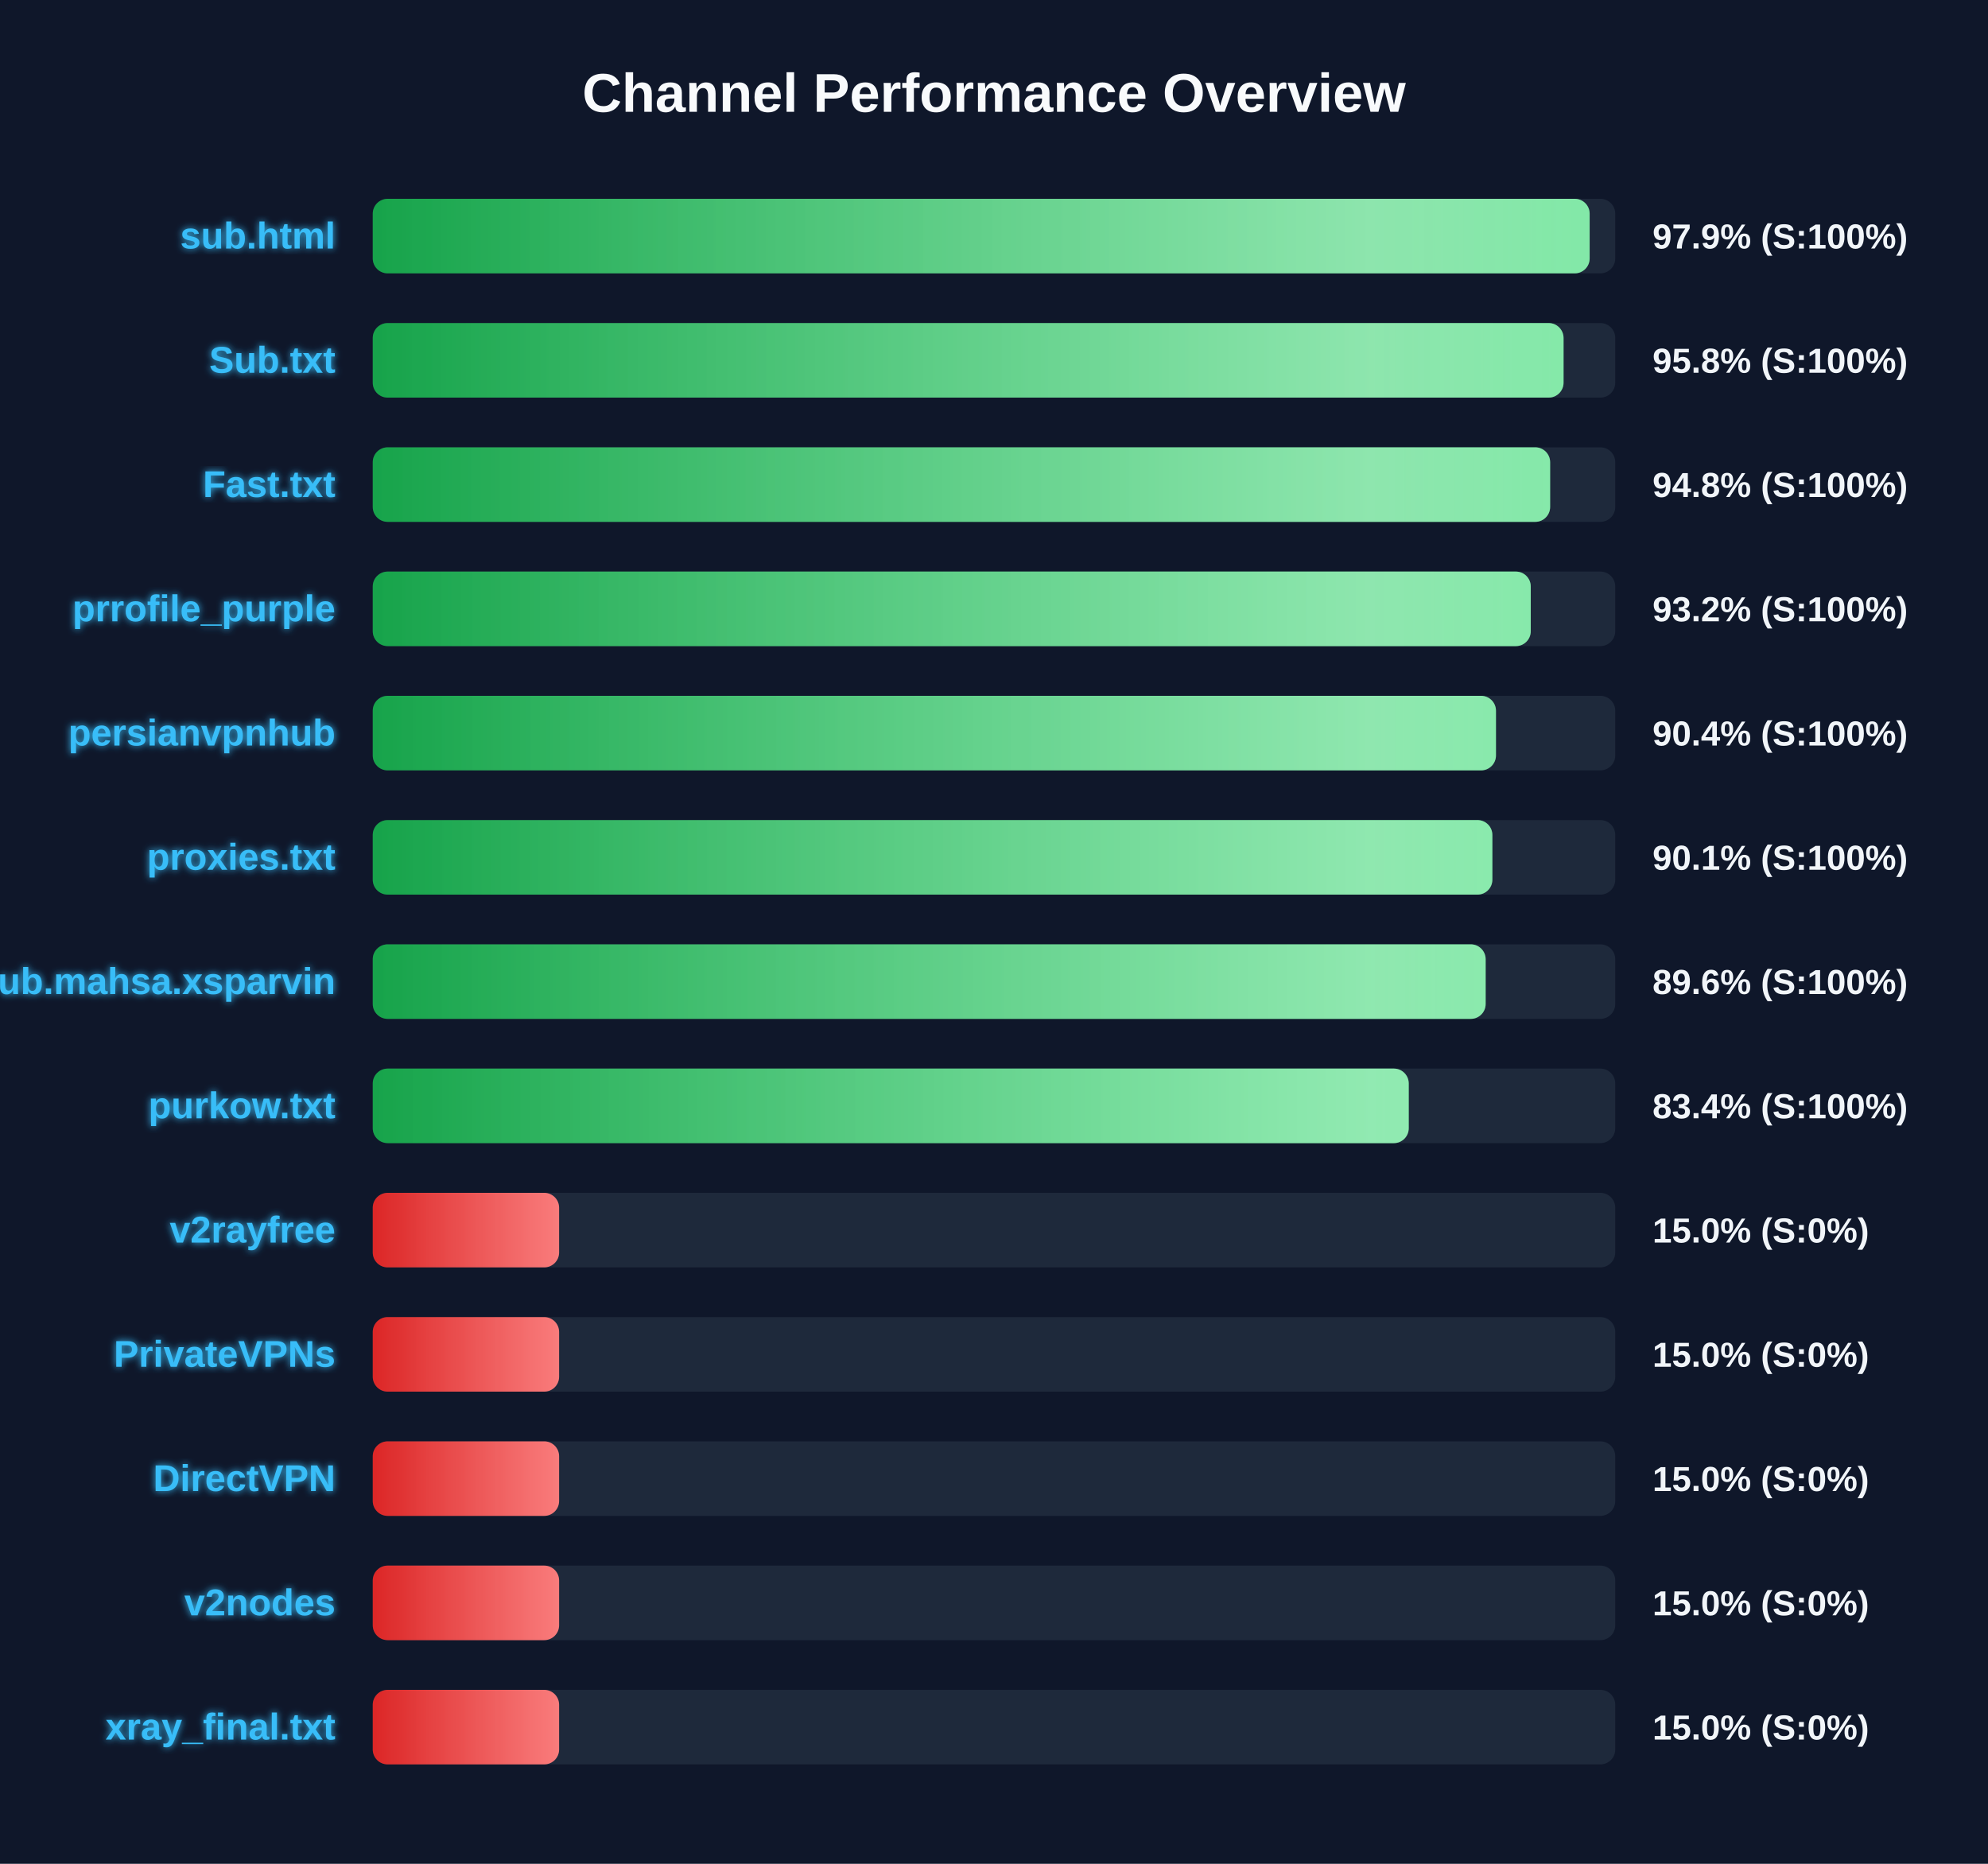
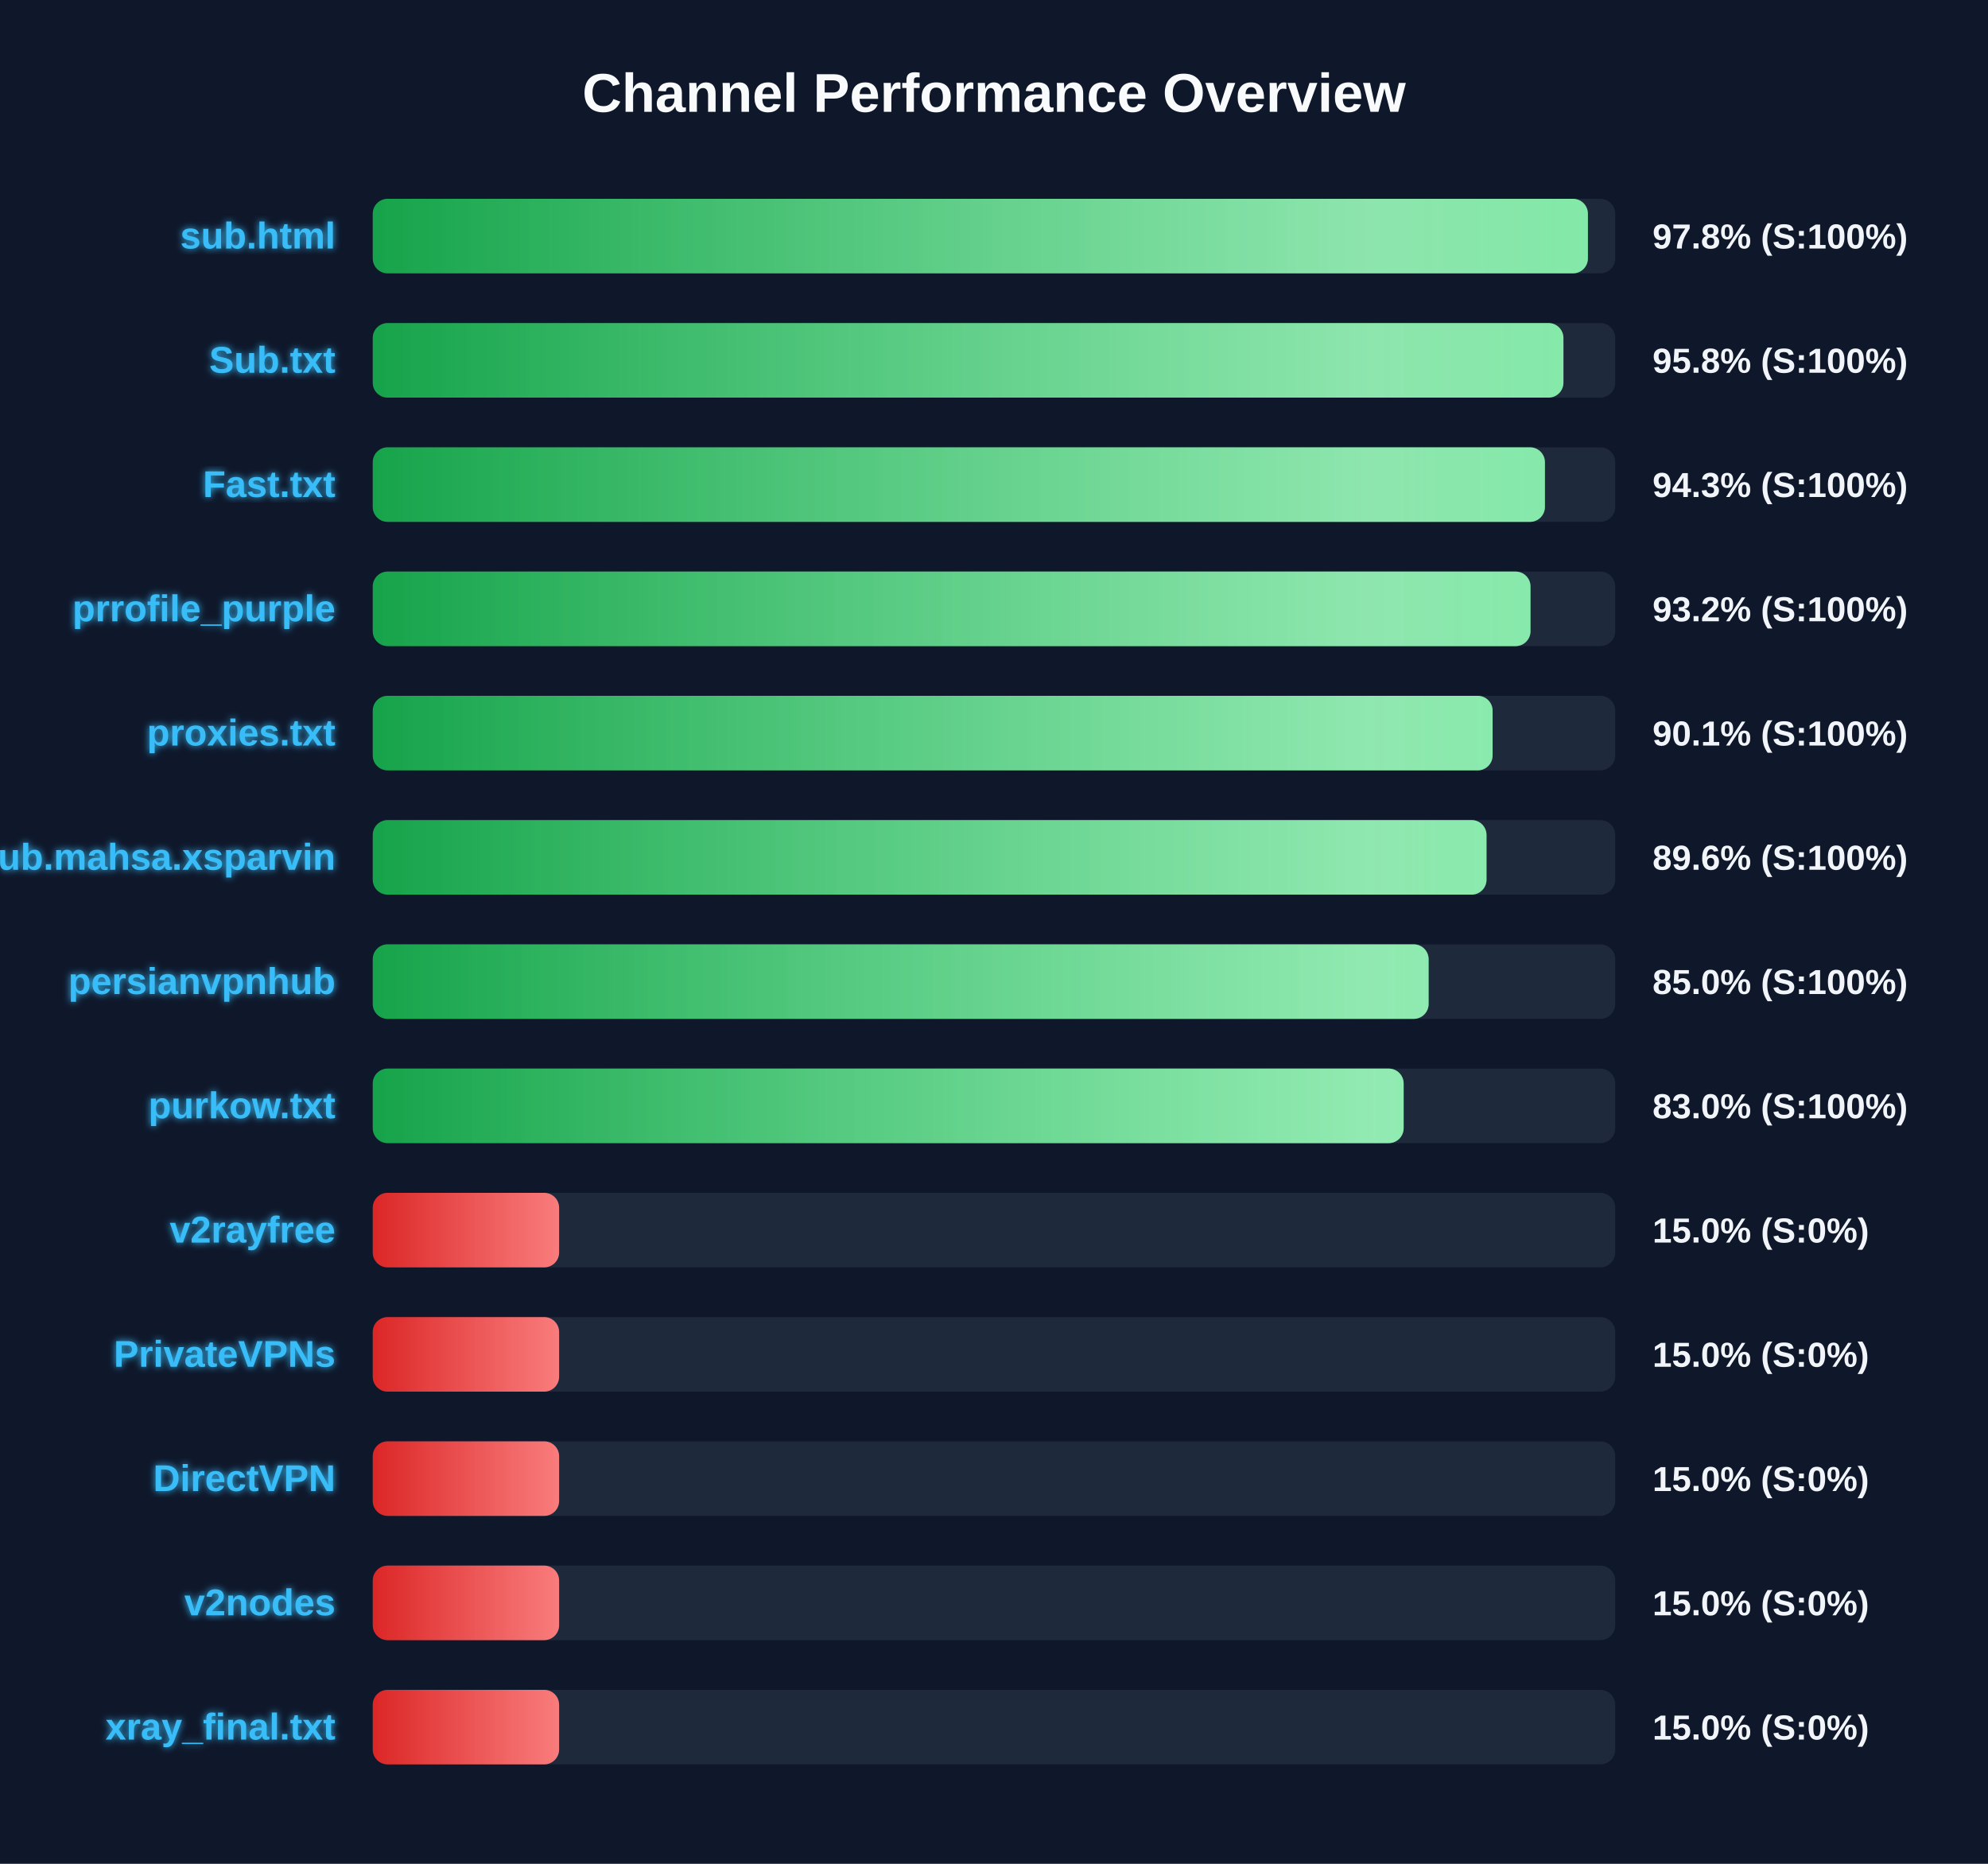
<svg xmlns="http://www.w3.org/2000/svg" width="800" height="750" version="1.1">
  <defs>
    <linearGradient id="grad-green" x1="0%" y1="0%" x2="100%" y2="0%">
      <stop offset="0%" stop-color="#16a34a" />
      <stop offset="100%" stop-color="#4ade80" />
    </linearGradient>
    <linearGradient id="grad-yellow" x1="0%" y1="0%" x2="100%" y2="0%">
      <stop offset="0%" stop-color="#ca8a04" />
      <stop offset="100%" stop-color="#fde047" />
    </linearGradient>
    <linearGradient id="grad-red" x1="0%" y1="0%" x2="100%" y2="0%">
      <stop offset="0%" stop-color="#dc2626" />
      <stop offset="100%" stop-color="#f87171" />
    </linearGradient>
    <linearGradient id="shimmer" x1="0%" y1="0%" x2="100%" y2="0%">
      <stop offset="0%" stop-color="rgba(255,255,255,0)" />
      <stop offset="50%" stop-color="rgba(255,255,255,0.4)" />
      <stop offset="100%" stop-color="rgba(255,255,255,0)" />
    </linearGradient>
    <filter id="glow" x="-20%" y="-20%" width="140%" height="140%">
      <feGaussianBlur stdDeviation="1.5" result="blur" />
      <feComposite in="SourceGraphic" in2="blur" operator="over" />
    </filter>
  </defs>
  <style>
        .bg-rect { fill: #0f172a; }
        .title { font: bold 22px 'Segoe UI', Arial, sans-serif; fill: #f8fafc; }
        .row { font: bold 15px 'Segoe UI', Arial, sans-serif; fill: #38bdf8; filter: url(#glow); }
        .score { font: bold 14px 'Segoe UI', Arial, sans-serif; fill: #f1f5f9; }
        @keyframes shimmer-anim {
            0% { transform: translateX(-100%); }
            100% { transform: translateX(200%); }
        }
        .shimmer-rect {
            animation: shimmer-anim 2.5s infinite linear;
        }
    </style>
  <rect width="100%" height="100%" class="bg-rect" />
  <text x="400" y="45" text-anchor="middle" class="title">Channel Performance Overview</text>
  <rect x="150" y="80" width="500" height="30" fill="#1e293b" rx="6" />
  <clipPath id="clip-0">
-     <rect x="150" y="80" width="489.7" height="30" rx="6" />
+     <rect x="150" y="80" width="489.0" height="30" rx="6" />
  </clipPath>
-   <rect x="150" y="80" width="489.7" height="30" fill="url(#grad-green)" rx="6" />
+   <rect x="150" y="80" width="489.0" height="30" fill="url(#grad-green)" rx="6" />
  <g clip-path="url(#clip-0)">
    <rect x="150" y="80" width="100%" height="30" fill="url(#shimmer)" class="shimmer-rect" />
  </g>
  <text x="135" y="100" text-anchor="end" class="row">sub.html</text>
-   <text x="665" y="100" text-anchor="start" class="score">97.9% (S:100%)</text>
+   <text x="665" y="100" text-anchor="start" class="score">97.8% (S:100%)</text>
  <rect x="150" y="130" width="500" height="30" fill="#1e293b" rx="6" />
  <clipPath id="clip-1">
-     <rect x="150" y="130" width="479.2" height="30" rx="6" />
+     <rect x="150" y="130" width="479.15" height="30" rx="6" />
  </clipPath>
-   <rect x="150" y="130" width="479.2" height="30" fill="url(#grad-green)" rx="6" />
+   <rect x="150" y="130" width="479.15" height="30" fill="url(#grad-green)" rx="6" />
  <g clip-path="url(#clip-1)">
    <rect x="150" y="130" width="100%" height="30" fill="url(#shimmer)" class="shimmer-rect" />
  </g>
  <text x="135" y="150" text-anchor="end" class="row">Sub.txt</text>
  <text x="665" y="150" text-anchor="start" class="score">95.8% (S:100%)</text>
  <rect x="150" y="180" width="500" height="30" fill="#1e293b" rx="6" />
  <clipPath id="clip-2">
-     <rect x="150" y="180" width="473.8" height="30" rx="6" />
+     <rect x="150" y="180" width="471.7" height="30" rx="6" />
  </clipPath>
-   <rect x="150" y="180" width="473.8" height="30" fill="url(#grad-green)" rx="6" />
+   <rect x="150" y="180" width="471.7" height="30" fill="url(#grad-green)" rx="6" />
  <g clip-path="url(#clip-2)">
    <rect x="150" y="180" width="100%" height="30" fill="url(#shimmer)" class="shimmer-rect" />
  </g>
  <text x="135" y="200" text-anchor="end" class="row">Fast.txt</text>
-   <text x="665" y="200" text-anchor="start" class="score">94.8% (S:100%)</text>
+   <text x="665" y="200" text-anchor="start" class="score">94.3% (S:100%)</text>
  <rect x="150" y="230" width="500" height="30" fill="#1e293b" rx="6" />
  <clipPath id="clip-3">
-     <rect x="150" y="230" width="466.0" height="30" rx="6" />
+     <rect x="150" y="230" width="465.9" height="30" rx="6" />
  </clipPath>
-   <rect x="150" y="230" width="466.0" height="30" fill="url(#grad-green)" rx="6" />
+   <rect x="150" y="230" width="465.9" height="30" fill="url(#grad-green)" rx="6" />
  <g clip-path="url(#clip-3)">
    <rect x="150" y="230" width="100%" height="30" fill="url(#shimmer)" class="shimmer-rect" />
  </g>
  <text x="135" y="250" text-anchor="end" class="row">prrofile_purple</text>
  <text x="665" y="250" text-anchor="start" class="score">93.2% (S:100%)</text>
  <rect x="150" y="280" width="500" height="30" fill="#1e293b" rx="6" />
  <clipPath id="clip-4">
-     <rect x="150" y="280" width="452.0" height="30" rx="6" />
+     <rect x="150" y="280" width="450.65" height="30" rx="6" />
  </clipPath>
-   <rect x="150" y="280" width="452.0" height="30" fill="url(#grad-green)" rx="6" />
+   <rect x="150" y="280" width="450.65" height="30" fill="url(#grad-green)" rx="6" />
  <g clip-path="url(#clip-4)">
    <rect x="150" y="280" width="100%" height="30" fill="url(#shimmer)" class="shimmer-rect" />
  </g>
-   <text x="135" y="300" text-anchor="end" class="row">persianvpnhub</text>
-   <text x="665" y="300" text-anchor="start" class="score">90.4% (S:100%)</text>
+   <text x="135" y="300" text-anchor="end" class="row">proxies.txt</text>
+   <text x="665" y="300" text-anchor="start" class="score">90.1% (S:100%)</text>
  <rect x="150" y="330" width="500" height="30" fill="#1e293b" rx="6" />
  <clipPath id="clip-5">
-     <rect x="150" y="330" width="450.55" height="30" rx="6" />
+     <rect x="150" y="330" width="448.2" height="30" rx="6" />
  </clipPath>
-   <rect x="150" y="330" width="450.55" height="30" fill="url(#grad-green)" rx="6" />
+   <rect x="150" y="330" width="448.2" height="30" fill="url(#grad-green)" rx="6" />
  <g clip-path="url(#clip-5)">
    <rect x="150" y="330" width="100%" height="30" fill="url(#shimmer)" class="shimmer-rect" />
  </g>
-   <text x="135" y="350" text-anchor="end" class="row">proxies.txt</text>
-   <text x="665" y="350" text-anchor="start" class="score">90.1% (S:100%)</text>
+   <text x="135" y="350" text-anchor="end" class="row">Sub.mahsa.xsparvin</text>
+   <text x="665" y="350" text-anchor="start" class="score">89.6% (S:100%)</text>
  <rect x="150" y="380" width="500" height="30" fill="#1e293b" rx="6" />
  <clipPath id="clip-6">
-     <rect x="150" y="380" width="447.85" height="30" rx="6" />
+     <rect x="150" y="380" width="424.9" height="30" rx="6" />
  </clipPath>
-   <rect x="150" y="380" width="447.85" height="30" fill="url(#grad-green)" rx="6" />
+   <rect x="150" y="380" width="424.9" height="30" fill="url(#grad-green)" rx="6" />
  <g clip-path="url(#clip-6)">
    <rect x="150" y="380" width="100%" height="30" fill="url(#shimmer)" class="shimmer-rect" />
  </g>
-   <text x="135" y="400" text-anchor="end" class="row">Sub.mahsa.xsparvin</text>
-   <text x="665" y="400" text-anchor="start" class="score">89.6% (S:100%)</text>
+   <text x="135" y="400" text-anchor="end" class="row">persianvpnhub</text>
+   <text x="665" y="400" text-anchor="start" class="score">85.0% (S:100%)</text>
  <rect x="150" y="430" width="500" height="30" fill="#1e293b" rx="6" />
  <clipPath id="clip-7">
-     <rect x="150" y="430" width="416.9" height="30" rx="6" />
+     <rect x="150" y="430" width="414.85" height="30" rx="6" />
  </clipPath>
-   <rect x="150" y="430" width="416.9" height="30" fill="url(#grad-green)" rx="6" />
+   <rect x="150" y="430" width="414.85" height="30" fill="url(#grad-green)" rx="6" />
  <g clip-path="url(#clip-7)">
    <rect x="150" y="430" width="100%" height="30" fill="url(#shimmer)" class="shimmer-rect" />
  </g>
  <text x="135" y="450" text-anchor="end" class="row">purkow.txt</text>
-   <text x="665" y="450" text-anchor="start" class="score">83.4% (S:100%)</text>
+   <text x="665" y="450" text-anchor="start" class="score">83.0% (S:100%)</text>
  <rect x="150" y="480" width="500" height="30" fill="#1e293b" rx="6" />
  <clipPath id="clip-8">
    <rect x="150" y="480" width="75.0" height="30" rx="6" />
  </clipPath>
  <rect x="150" y="480" width="75.0" height="30" fill="url(#grad-red)" rx="6" />
  <g clip-path="url(#clip-8)">
    <rect x="150" y="480" width="100%" height="30" fill="url(#shimmer)" class="shimmer-rect" />
  </g>
  <text x="135" y="500" text-anchor="end" class="row">v2rayfree</text>
  <text x="665" y="500" text-anchor="start" class="score">15.0% (S:0%)</text>
  <rect x="150" y="530" width="500" height="30" fill="#1e293b" rx="6" />
  <clipPath id="clip-9">
    <rect x="150" y="530" width="75.0" height="30" rx="6" />
  </clipPath>
  <rect x="150" y="530" width="75.0" height="30" fill="url(#grad-red)" rx="6" />
  <g clip-path="url(#clip-9)">
    <rect x="150" y="530" width="100%" height="30" fill="url(#shimmer)" class="shimmer-rect" />
  </g>
  <text x="135" y="550" text-anchor="end" class="row">PrivateVPNs</text>
  <text x="665" y="550" text-anchor="start" class="score">15.0% (S:0%)</text>
  <rect x="150" y="580" width="500" height="30" fill="#1e293b" rx="6" />
  <clipPath id="clip-10">
    <rect x="150" y="580" width="75.0" height="30" rx="6" />
  </clipPath>
  <rect x="150" y="580" width="75.0" height="30" fill="url(#grad-red)" rx="6" />
  <g clip-path="url(#clip-10)">
    <rect x="150" y="580" width="100%" height="30" fill="url(#shimmer)" class="shimmer-rect" />
  </g>
  <text x="135" y="600" text-anchor="end" class="row">DirectVPN</text>
  <text x="665" y="600" text-anchor="start" class="score">15.0% (S:0%)</text>
  <rect x="150" y="630" width="500" height="30" fill="#1e293b" rx="6" />
  <clipPath id="clip-11">
    <rect x="150" y="630" width="75.0" height="30" rx="6" />
  </clipPath>
  <rect x="150" y="630" width="75.0" height="30" fill="url(#grad-red)" rx="6" />
  <g clip-path="url(#clip-11)">
    <rect x="150" y="630" width="100%" height="30" fill="url(#shimmer)" class="shimmer-rect" />
  </g>
  <text x="135" y="650" text-anchor="end" class="row">v2nodes</text>
  <text x="665" y="650" text-anchor="start" class="score">15.0% (S:0%)</text>
  <rect x="150" y="680" width="500" height="30" fill="#1e293b" rx="6" />
  <clipPath id="clip-12">
    <rect x="150" y="680" width="75.0" height="30" rx="6" />
  </clipPath>
  <rect x="150" y="680" width="75.0" height="30" fill="url(#grad-red)" rx="6" />
  <g clip-path="url(#clip-12)">
    <rect x="150" y="680" width="100%" height="30" fill="url(#shimmer)" class="shimmer-rect" />
  </g>
  <text x="135" y="700" text-anchor="end" class="row">xray_final.txt</text>
  <text x="665" y="700" text-anchor="start" class="score">15.0% (S:0%)</text>
</svg>
